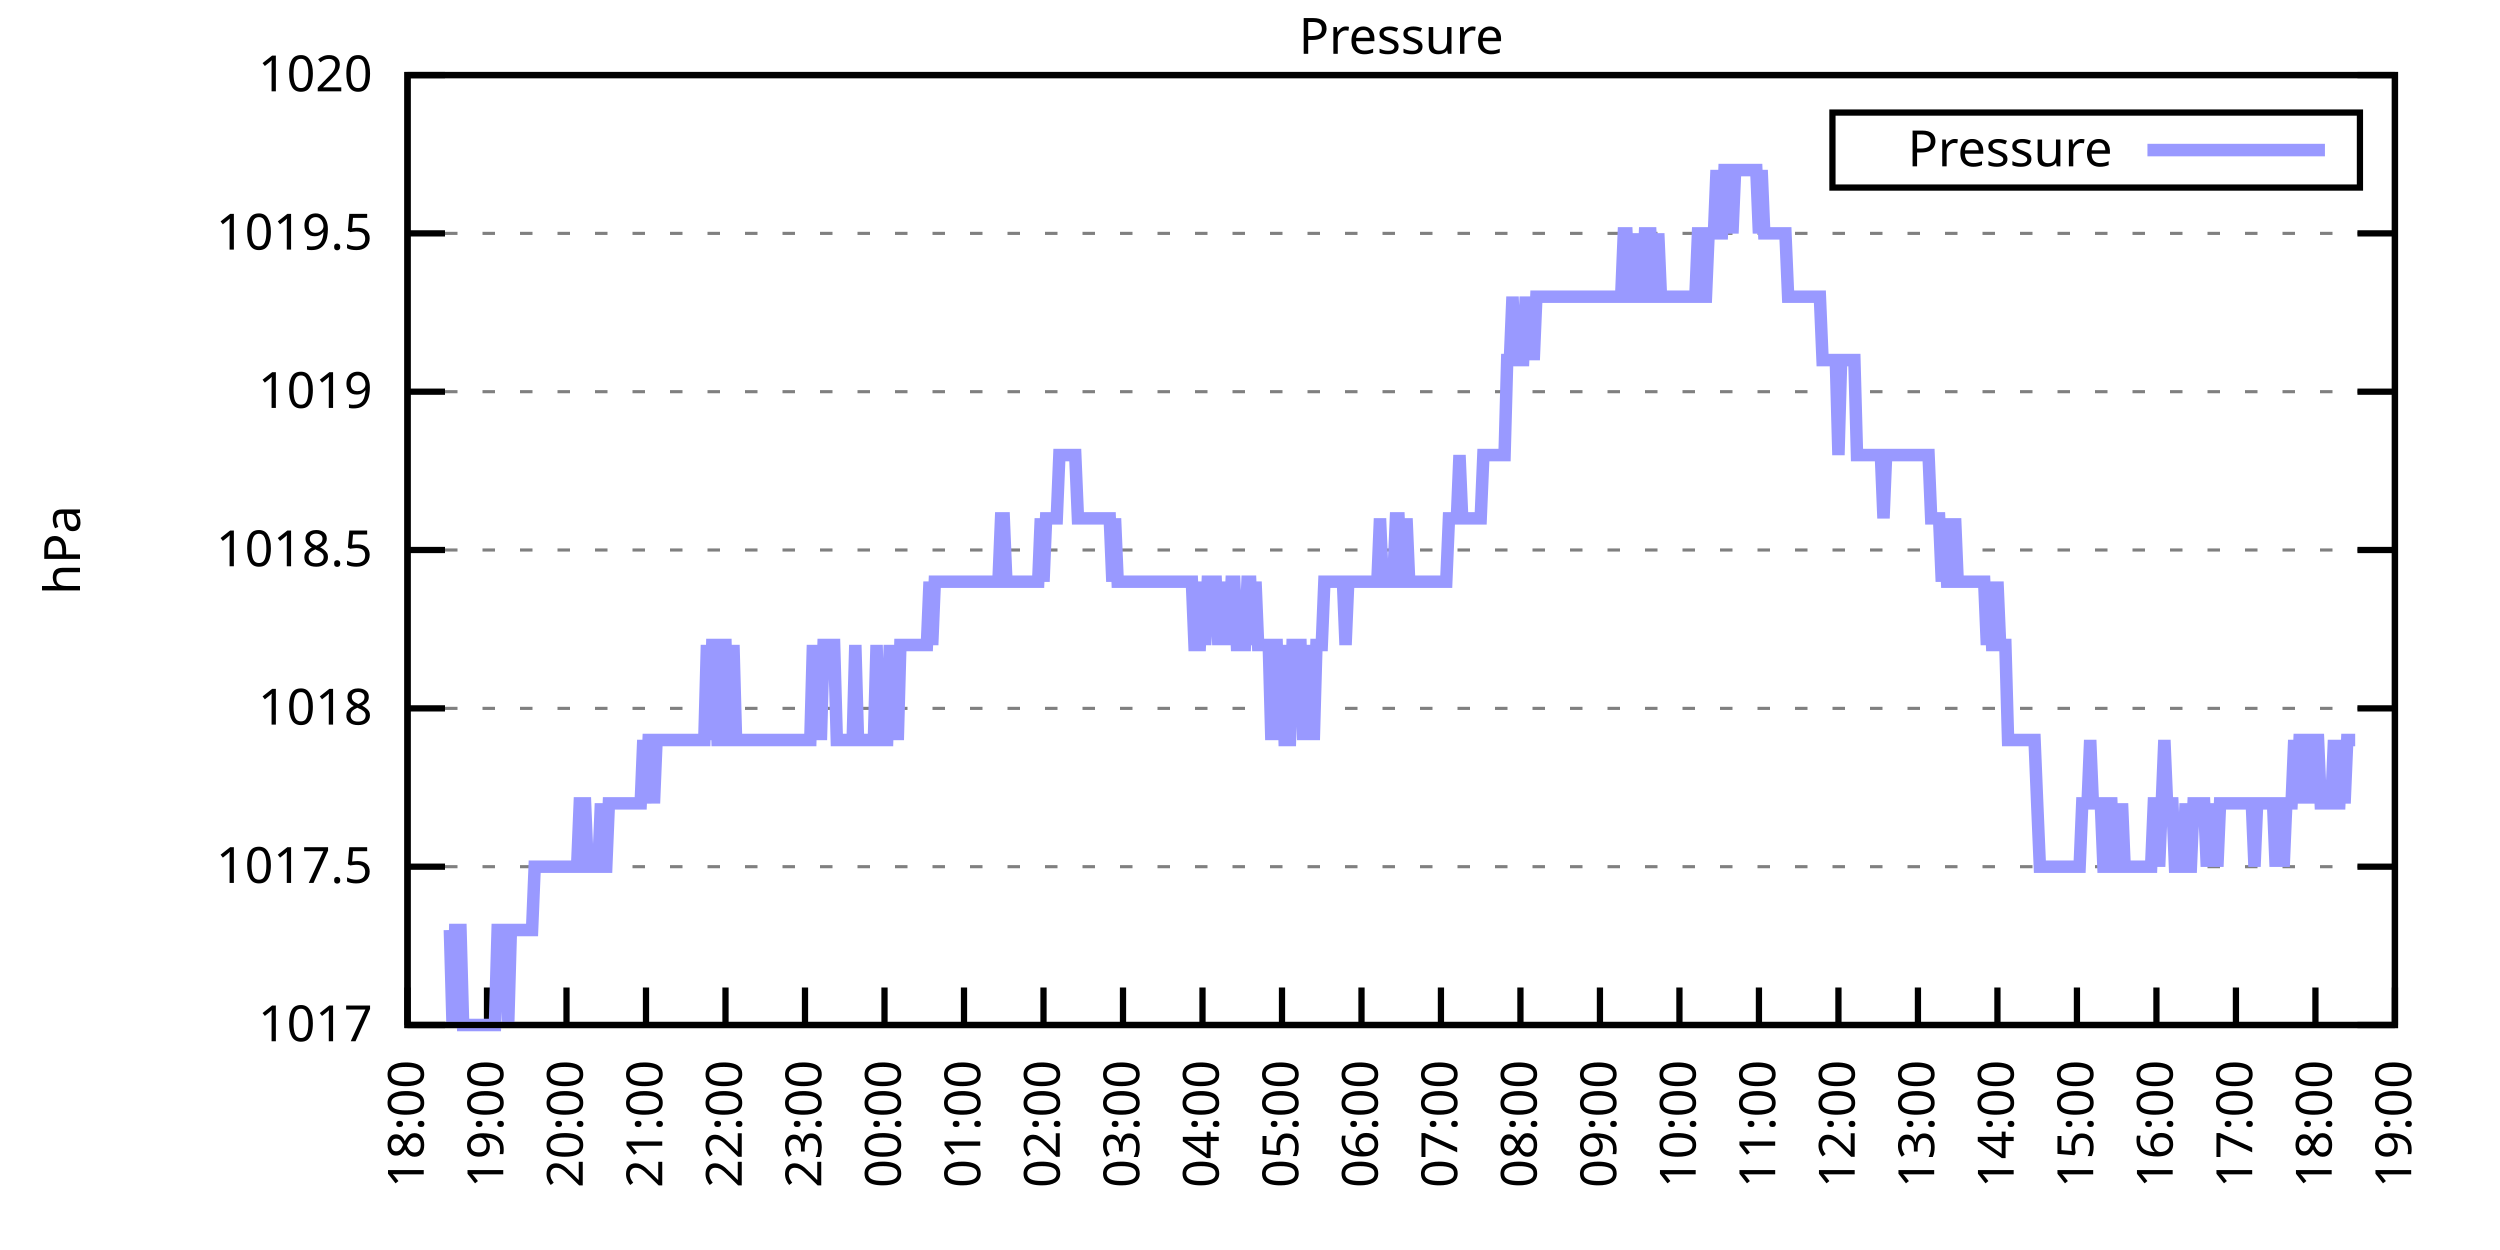
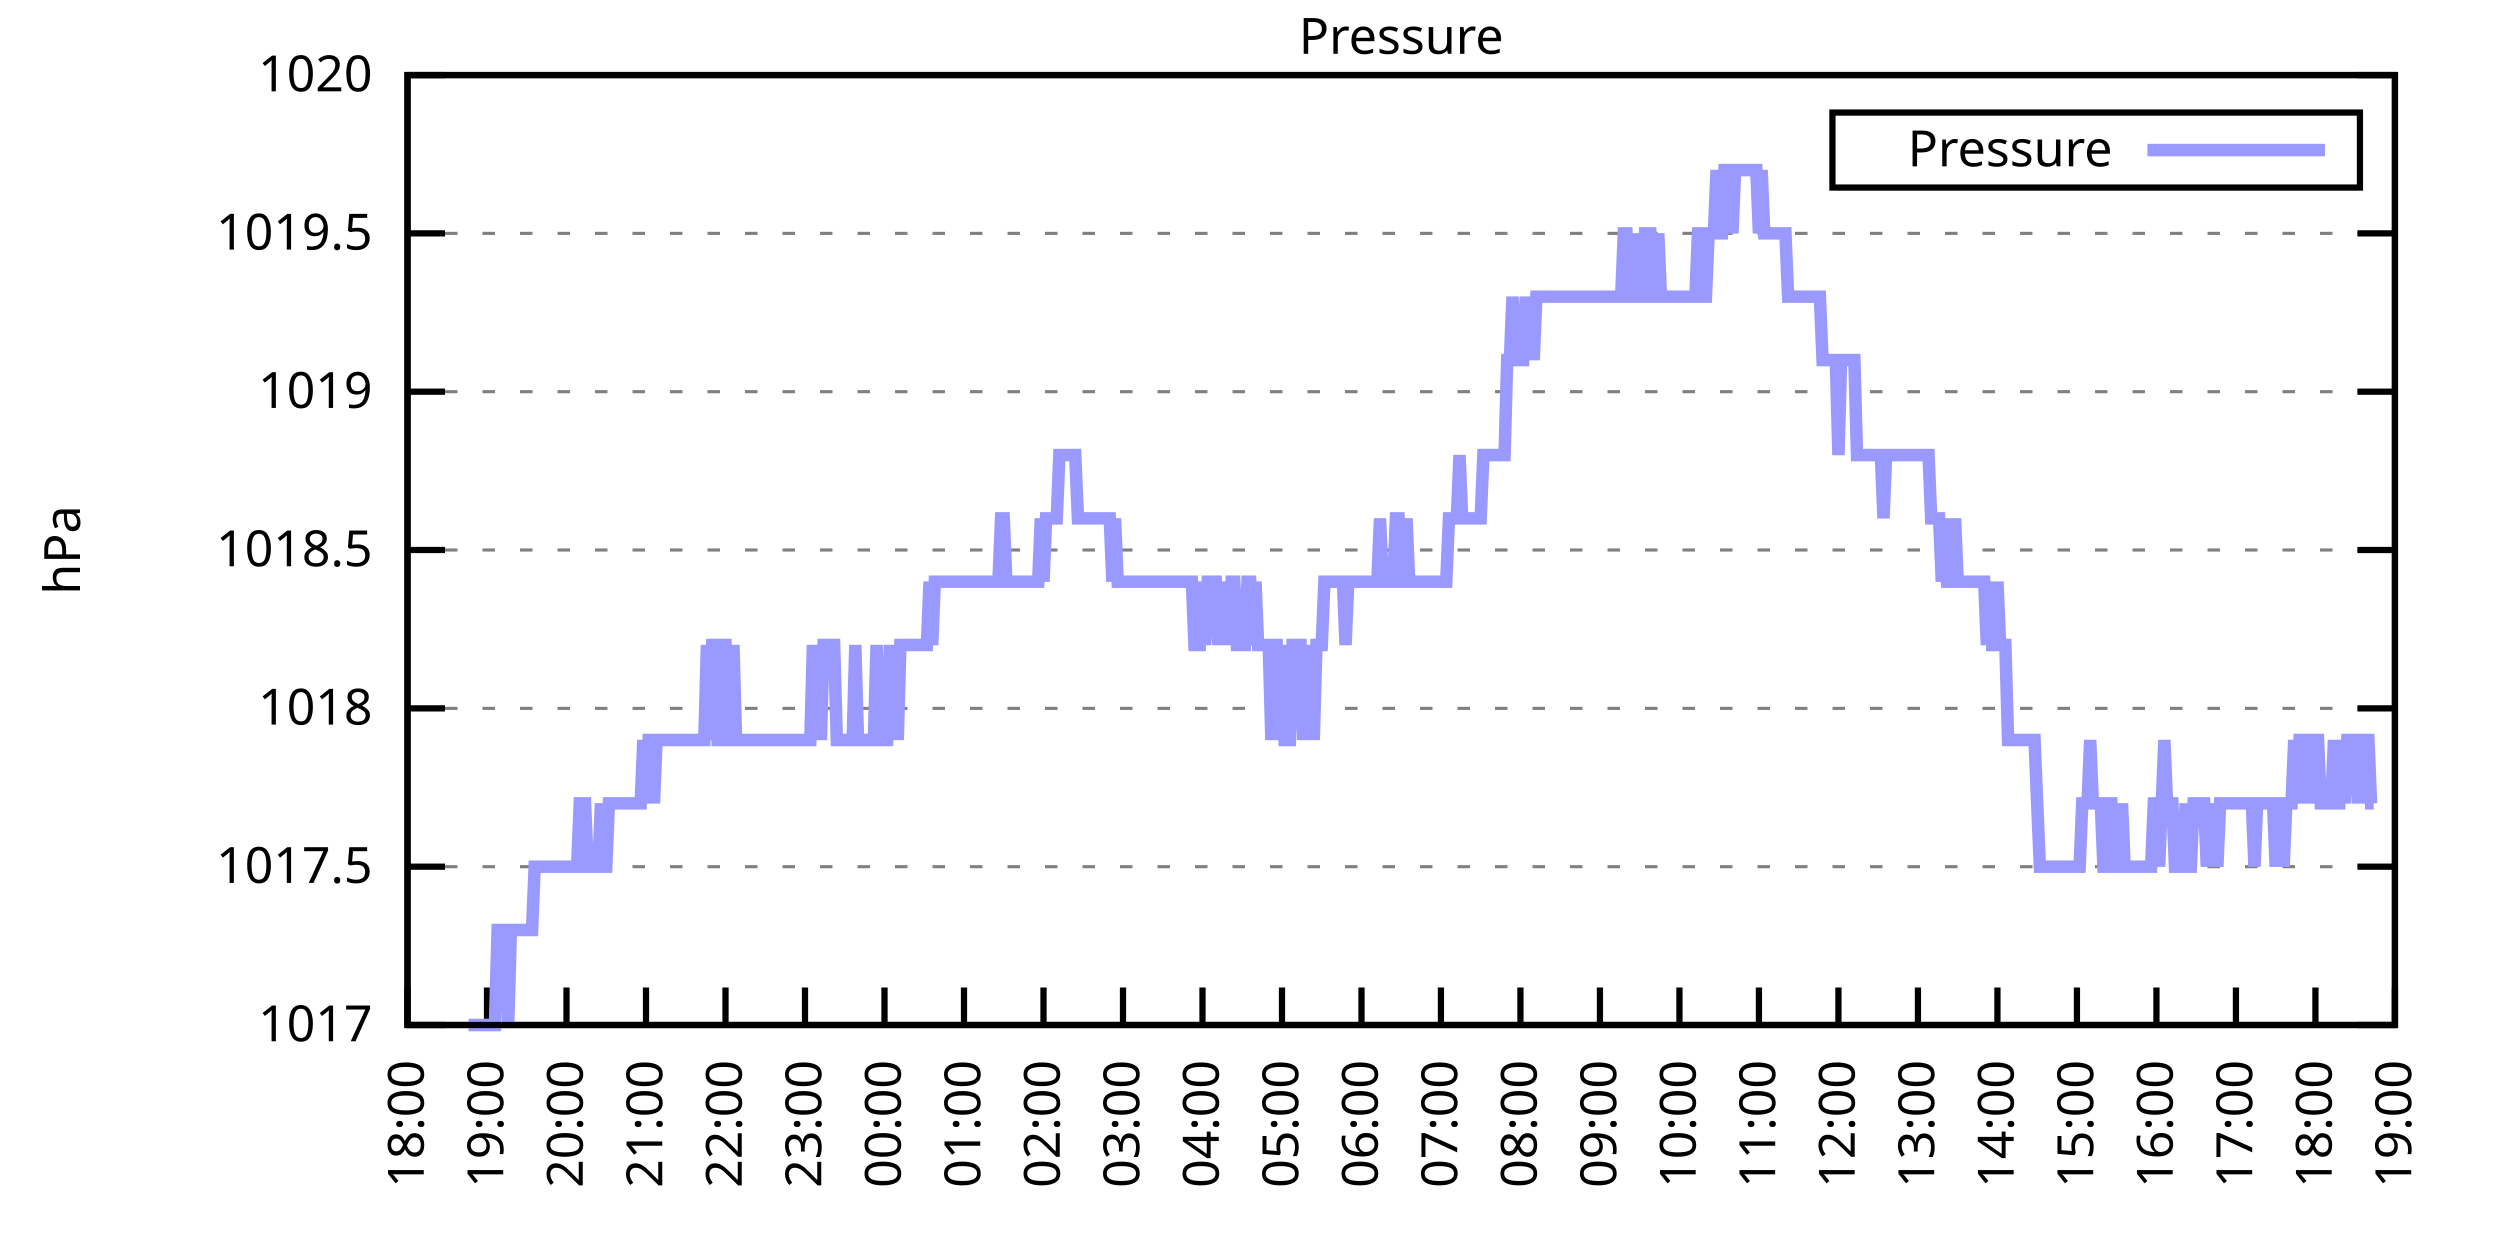
<svg xmlns="http://www.w3.org/2000/svg" xmlns:xlink="http://www.w3.org/1999/xlink" width="400" height="200" viewBox="0 0 400 200">
  <g id="gnuplot_canvas">
    <rect x="0" y="0" width="400" height="200" fill="none" />
    <defs>
      <circle id="gpDot" r="0.5" stroke-width="0.5" stroke="currentColor" />
      <path id="gpPt0" stroke-width="0.333" stroke="currentColor" d="M-1,0 h2 M0,-1 v2" />
      <path id="gpPt1" stroke-width="0.333" stroke="currentColor" d="M-1,-1 L1,1 M1,-1 L-1,1" />
      <path id="gpPt2" stroke-width="0.333" stroke="currentColor" d="M-1,0 L1,0 M0,-1 L0,1 M-1,-1 L1,1 M-1,1 L1,-1" />
      <rect id="gpPt3" stroke-width="0.333" stroke="currentColor" x="-1" y="-1" width="2" height="2" />
      <rect id="gpPt4" stroke-width="0.333" stroke="currentColor" fill="currentColor" x="-1" y="-1" width="2" height="2" />
      <circle id="gpPt5" stroke-width="0.333" stroke="currentColor" cx="0" cy="0" r="1" />
      <use xlink:href="#gpPt5" id="gpPt6" fill="currentColor" stroke="none" />
      <path id="gpPt7" stroke-width="0.333" stroke="currentColor" d="M0,-1.33 L-1.33,0.67 L1.33,0.67 z" />
      <use xlink:href="#gpPt7" id="gpPt8" fill="currentColor" stroke="none" />
      <use xlink:href="#gpPt7" id="gpPt9" stroke="currentColor" transform="rotate(180)" />
      <use xlink:href="#gpPt9" id="gpPt10" fill="currentColor" stroke="none" />
      <use xlink:href="#gpPt3" id="gpPt11" stroke="currentColor" transform="rotate(45)" />
      <use xlink:href="#gpPt11" id="gpPt12" fill="currentColor" stroke="none" />
      <path id="gpPt13" stroke-width="0.333" stroke="currentColor" d="M0,1.330 L1.265,0.411 L0.782,-1.067 L-0.782,-1.076 L-1.265,0.411 z" />
      <use xlink:href="#gpPt13" id="gpPt14" fill="currentColor" stroke="none" />
      <filter id="textbox" filterUnits="objectBoundingBox" x="0" y="0" height="1" width="1">
        <feFlood flood-color="white" flood-opacity="1" result="bgnd" />
        <feComposite in="SourceGraphic" in2="bgnd" operator="atop" />
      </filter>
      <filter id="greybox" filterUnits="objectBoundingBox" x="0" y="0" height="1" width="1">
        <feFlood flood-color="lightgrey" flood-opacity="1" result="grey" />
        <feComposite in="SourceGraphic" in2="grey" operator="atop" />
      </filter>
    </defs>
    <g fill="none" color="white" stroke="currentColor" stroke-width="1.00" stroke-linecap="butt" stroke-linejoin="miter">
</g>
    <g fill="none" color="black" stroke="currentColor" stroke-width="1.00" stroke-linecap="butt" stroke-linejoin="miter">
      <g stroke="none" shape-rendering="crispEdges">
        <polygon fill="rgb(255, 255, 255)" points="65.20,164.00 383.18,164.00 383.18,12.02 65.20,12.02 " />
      </g>
    </g>
    <g fill="none" color="black" stroke="currentColor" stroke-width="1.00" stroke-linecap="butt" stroke-linejoin="miter">
</g>
    <g fill="none" color="black" stroke="black" stroke-width="0.50" stroke-linecap="butt" stroke-linejoin="miter">
</g>
    <g fill="none" color="gray" stroke="currentColor" stroke-width="0.50" stroke-linecap="butt" stroke-linejoin="miter">
      <path stroke="gray" stroke-dasharray="2,4" class="gridline" d="M65.20,164.00 L383.19,164.00  " />
    </g>
    <g fill="none" color="gray" stroke="gray" stroke-width="1.00" stroke-linecap="butt" stroke-linejoin="miter">
</g>
    <g fill="none" color="black" stroke="currentColor" stroke-width="1.00" stroke-linecap="butt" stroke-linejoin="miter">
      <path stroke="black" d="M65.20,164.00 L71.20,164.00 M383.19,164.00 L377.19,164.00  " />
      <g transform="translate(59.60,166.60)" stroke="none" fill="black" font-family="Sans" font-size="8.00" text-anchor="end">
        <text>
          <tspan font-family="Sans"> 1017</tspan>
        </text>
      </g>
    </g>
    <g fill="none" color="black" stroke="currentColor" stroke-width="1.00" stroke-linecap="butt" stroke-linejoin="miter">
</g>
    <g fill="none" color="black" stroke="black" stroke-width="0.50" stroke-linecap="butt" stroke-linejoin="miter">
</g>
    <g fill="none" color="gray" stroke="currentColor" stroke-width="0.50" stroke-linecap="butt" stroke-linejoin="miter">
      <path stroke="gray" stroke-dasharray="2,4" class="gridline" d="M65.20,138.67 L383.19,138.67  " />
    </g>
    <g fill="none" color="gray" stroke="gray" stroke-width="1.00" stroke-linecap="butt" stroke-linejoin="miter">
</g>
    <g fill="none" color="black" stroke="currentColor" stroke-width="1.00" stroke-linecap="butt" stroke-linejoin="miter">
      <path stroke="black" d="M65.20,138.67 L71.20,138.67 M383.19,138.67 L377.19,138.67  " />
      <g transform="translate(59.60,141.27)" stroke="none" fill="black" font-family="Sans" font-size="8.00" text-anchor="end">
        <text>
          <tspan font-family="Sans"> 1017.5</tspan>
        </text>
      </g>
    </g>
    <g fill="none" color="black" stroke="currentColor" stroke-width="1.00" stroke-linecap="butt" stroke-linejoin="miter">
</g>
    <g fill="none" color="black" stroke="black" stroke-width="0.50" stroke-linecap="butt" stroke-linejoin="miter">
</g>
    <g fill="none" color="gray" stroke="currentColor" stroke-width="0.50" stroke-linecap="butt" stroke-linejoin="miter">
      <path stroke="gray" stroke-dasharray="2,4" class="gridline" d="M65.20,113.34 L383.19,113.34  " />
    </g>
    <g fill="none" color="gray" stroke="gray" stroke-width="1.00" stroke-linecap="butt" stroke-linejoin="miter">
</g>
    <g fill="none" color="black" stroke="currentColor" stroke-width="1.00" stroke-linecap="butt" stroke-linejoin="miter">
      <path stroke="black" d="M65.20,113.34 L71.20,113.34 M383.19,113.34 L377.19,113.34  " />
      <g transform="translate(59.60,115.94)" stroke="none" fill="black" font-family="Sans" font-size="8.00" text-anchor="end">
        <text>
          <tspan font-family="Sans"> 1018</tspan>
        </text>
      </g>
    </g>
    <g fill="none" color="black" stroke="currentColor" stroke-width="1.00" stroke-linecap="butt" stroke-linejoin="miter">
</g>
    <g fill="none" color="black" stroke="black" stroke-width="0.50" stroke-linecap="butt" stroke-linejoin="miter">
</g>
    <g fill="none" color="gray" stroke="currentColor" stroke-width="0.50" stroke-linecap="butt" stroke-linejoin="miter">
      <path stroke="gray" stroke-dasharray="2,4" class="gridline" d="M65.20,88.00 L383.19,88.00  " />
    </g>
    <g fill="none" color="gray" stroke="gray" stroke-width="1.00" stroke-linecap="butt" stroke-linejoin="miter">
</g>
    <g fill="none" color="black" stroke="currentColor" stroke-width="1.00" stroke-linecap="butt" stroke-linejoin="miter">
      <path stroke="black" d="M65.20,88.00 L71.20,88.00 M383.19,88.00 L377.19,88.00  " />
      <g transform="translate(59.60,90.60)" stroke="none" fill="black" font-family="Sans" font-size="8.00" text-anchor="end">
        <text>
          <tspan font-family="Sans"> 1018.5</tspan>
        </text>
      </g>
    </g>
    <g fill="none" color="black" stroke="currentColor" stroke-width="1.00" stroke-linecap="butt" stroke-linejoin="miter">
</g>
    <g fill="none" color="black" stroke="black" stroke-width="0.50" stroke-linecap="butt" stroke-linejoin="miter">
</g>
    <g fill="none" color="gray" stroke="currentColor" stroke-width="0.50" stroke-linecap="butt" stroke-linejoin="miter">
      <path stroke="gray" stroke-dasharray="2,4" class="gridline" d="M65.20,62.67 L383.19,62.67  " />
    </g>
    <g fill="none" color="gray" stroke="gray" stroke-width="1.00" stroke-linecap="butt" stroke-linejoin="miter">
</g>
    <g fill="none" color="black" stroke="currentColor" stroke-width="1.00" stroke-linecap="butt" stroke-linejoin="miter">
      <path stroke="black" d="M65.20,62.67 L71.20,62.67 M383.19,62.67 L377.19,62.67  " />
      <g transform="translate(59.60,65.27)" stroke="none" fill="black" font-family="Sans" font-size="8.00" text-anchor="end">
        <text>
          <tspan font-family="Sans"> 1019</tspan>
        </text>
      </g>
    </g>
    <g fill="none" color="black" stroke="currentColor" stroke-width="1.00" stroke-linecap="butt" stroke-linejoin="miter">
</g>
    <g fill="none" color="black" stroke="black" stroke-width="0.50" stroke-linecap="butt" stroke-linejoin="miter">
</g>
    <g fill="none" color="gray" stroke="currentColor" stroke-width="0.50" stroke-linecap="butt" stroke-linejoin="miter">
      <path stroke="gray" stroke-dasharray="2,4" class="gridline" d="M65.20,37.34 L383.19,37.34  " />
    </g>
    <g fill="none" color="gray" stroke="gray" stroke-width="1.00" stroke-linecap="butt" stroke-linejoin="miter">
</g>
    <g fill="none" color="black" stroke="currentColor" stroke-width="1.00" stroke-linecap="butt" stroke-linejoin="miter">
      <path stroke="black" d="M65.20,37.34 L71.20,37.34 M383.19,37.34 L377.19,37.34  " />
      <g transform="translate(59.60,39.94)" stroke="none" fill="black" font-family="Sans" font-size="8.00" text-anchor="end">
        <text>
          <tspan font-family="Sans"> 1019.5</tspan>
        </text>
      </g>
    </g>
    <g fill="none" color="black" stroke="currentColor" stroke-width="1.00" stroke-linecap="butt" stroke-linejoin="miter">
</g>
    <g fill="none" color="black" stroke="black" stroke-width="0.50" stroke-linecap="butt" stroke-linejoin="miter">
</g>
    <g fill="none" color="gray" stroke="currentColor" stroke-width="0.50" stroke-linecap="butt" stroke-linejoin="miter">
      <path stroke="gray" stroke-dasharray="2,4" class="gridline" d="M65.20,12.01 L383.19,12.01  " />
    </g>
    <g fill="none" color="gray" stroke="gray" stroke-width="1.00" stroke-linecap="butt" stroke-linejoin="miter">
</g>
    <g fill="none" color="black" stroke="currentColor" stroke-width="1.00" stroke-linecap="butt" stroke-linejoin="miter">
      <path stroke="black" d="M65.20,12.01 L71.20,12.01 M383.19,12.01 L377.19,12.01  " />
      <g transform="translate(59.60,14.61)" stroke="none" fill="black" font-family="Sans" font-size="8.00" text-anchor="end">
        <text>
          <tspan font-family="Sans"> 1020</tspan>
        </text>
      </g>
    </g>
    <g fill="none" color="black" stroke="currentColor" stroke-width="1.00" stroke-linecap="butt" stroke-linejoin="miter">
      <path stroke="black" d="M65.20,164.00 L65.20,158.00  " />
      <g transform="translate(67.80,169.60) rotate(270.00)" stroke="none" fill="black" font-family="Sans" font-size="8.00" text-anchor="end">
        <text>
          <tspan font-family="Sans">18:00</tspan>
        </text>
      </g>
    </g>
    <g fill="none" color="black" stroke="currentColor" stroke-width="1.00" stroke-linecap="butt" stroke-linejoin="miter">
      <path stroke="black" d="M77.92,164.00 L77.92,158.00  " />
      <g transform="translate(80.52,169.60) rotate(270.00)" stroke="none" fill="black" font-family="Sans" font-size="8.00" text-anchor="end">
        <text>
          <tspan font-family="Sans">19:00</tspan>
        </text>
      </g>
    </g>
    <g fill="none" color="black" stroke="currentColor" stroke-width="1.00" stroke-linecap="butt" stroke-linejoin="miter">
      <path stroke="black" d="M90.64,164.00 L90.64,158.00  " />
      <g transform="translate(93.24,169.60) rotate(270.00)" stroke="none" fill="black" font-family="Sans" font-size="8.00" text-anchor="end">
        <text>
          <tspan font-family="Sans">20:00</tspan>
        </text>
      </g>
    </g>
    <g fill="none" color="black" stroke="currentColor" stroke-width="1.00" stroke-linecap="butt" stroke-linejoin="miter">
      <path stroke="black" d="M103.36,164.00 L103.36,158.00  " />
      <g transform="translate(105.96,169.60) rotate(270.00)" stroke="none" fill="black" font-family="Sans" font-size="8.00" text-anchor="end">
        <text>
          <tspan font-family="Sans">21:00</tspan>
        </text>
      </g>
    </g>
    <g fill="none" color="black" stroke="currentColor" stroke-width="1.00" stroke-linecap="butt" stroke-linejoin="miter">
      <path stroke="black" d="M116.08,164.00 L116.08,158.00  " />
      <g transform="translate(118.68,169.60) rotate(270.00)" stroke="none" fill="black" font-family="Sans" font-size="8.00" text-anchor="end">
        <text>
          <tspan font-family="Sans">22:00</tspan>
        </text>
      </g>
    </g>
    <g fill="none" color="black" stroke="currentColor" stroke-width="1.00" stroke-linecap="butt" stroke-linejoin="miter">
      <path stroke="black" d="M128.80,164.00 L128.80,158.00  " />
      <g transform="translate(131.40,169.60) rotate(270.00)" stroke="none" fill="black" font-family="Sans" font-size="8.00" text-anchor="end">
        <text>
          <tspan font-family="Sans">23:00</tspan>
        </text>
      </g>
    </g>
    <g fill="none" color="black" stroke="currentColor" stroke-width="1.00" stroke-linecap="butt" stroke-linejoin="miter">
      <path stroke="black" d="M141.52,164.00 L141.52,158.00  " />
      <g transform="translate(144.12,169.60) rotate(270.00)" stroke="none" fill="black" font-family="Sans" font-size="8.00" text-anchor="end">
        <text>
          <tspan font-family="Sans">00:00</tspan>
        </text>
      </g>
    </g>
    <g fill="none" color="black" stroke="currentColor" stroke-width="1.00" stroke-linecap="butt" stroke-linejoin="miter">
      <path stroke="black" d="M154.24,164.00 L154.24,158.00  " />
      <g transform="translate(156.84,169.60) rotate(270.00)" stroke="none" fill="black" font-family="Sans" font-size="8.00" text-anchor="end">
        <text>
          <tspan font-family="Sans">01:00</tspan>
        </text>
      </g>
    </g>
    <g fill="none" color="black" stroke="currentColor" stroke-width="1.00" stroke-linecap="butt" stroke-linejoin="miter">
      <path stroke="black" d="M166.96,164.00 L166.96,158.00  " />
      <g transform="translate(169.56,169.60) rotate(270.00)" stroke="none" fill="black" font-family="Sans" font-size="8.00" text-anchor="end">
        <text>
          <tspan font-family="Sans">02:00</tspan>
        </text>
      </g>
    </g>
    <g fill="none" color="black" stroke="currentColor" stroke-width="1.00" stroke-linecap="butt" stroke-linejoin="miter">
      <path stroke="black" d="M179.68,164.00 L179.68,158.00  " />
      <g transform="translate(182.28,169.60) rotate(270.00)" stroke="none" fill="black" font-family="Sans" font-size="8.00" text-anchor="end">
        <text>
          <tspan font-family="Sans">03:00</tspan>
        </text>
      </g>
    </g>
    <g fill="none" color="black" stroke="currentColor" stroke-width="1.00" stroke-linecap="butt" stroke-linejoin="miter">
      <path stroke="black" d="M192.40,164.00 L192.40,158.00  " />
      <g transform="translate(195.00,169.60) rotate(270.00)" stroke="none" fill="black" font-family="Sans" font-size="8.00" text-anchor="end">
        <text>
          <tspan font-family="Sans">04:00</tspan>
        </text>
      </g>
    </g>
    <g fill="none" color="black" stroke="currentColor" stroke-width="1.00" stroke-linecap="butt" stroke-linejoin="miter">
      <path stroke="black" d="M205.12,164.00 L205.12,158.00  " />
      <g transform="translate(207.72,169.60) rotate(270.00)" stroke="none" fill="black" font-family="Sans" font-size="8.00" text-anchor="end">
        <text>
          <tspan font-family="Sans">05:00</tspan>
        </text>
      </g>
    </g>
    <g fill="none" color="black" stroke="currentColor" stroke-width="1.00" stroke-linecap="butt" stroke-linejoin="miter">
      <path stroke="black" d="M217.84,164.00 L217.84,158.00  " />
      <g transform="translate(220.44,169.60) rotate(270.00)" stroke="none" fill="black" font-family="Sans" font-size="8.00" text-anchor="end">
        <text>
          <tspan font-family="Sans">06:00</tspan>
        </text>
      </g>
    </g>
    <g fill="none" color="black" stroke="currentColor" stroke-width="1.00" stroke-linecap="butt" stroke-linejoin="miter">
      <path stroke="black" d="M230.55,164.00 L230.55,158.00  " />
      <g transform="translate(233.15,169.60) rotate(270.00)" stroke="none" fill="black" font-family="Sans" font-size="8.00" text-anchor="end">
        <text>
          <tspan font-family="Sans">07:00</tspan>
        </text>
      </g>
    </g>
    <g fill="none" color="black" stroke="currentColor" stroke-width="1.00" stroke-linecap="butt" stroke-linejoin="miter">
      <path stroke="black" d="M243.27,164.00 L243.27,158.00  " />
      <g transform="translate(245.87,169.60) rotate(270.00)" stroke="none" fill="black" font-family="Sans" font-size="8.00" text-anchor="end">
        <text>
          <tspan font-family="Sans">08:00</tspan>
        </text>
      </g>
    </g>
    <g fill="none" color="black" stroke="currentColor" stroke-width="1.00" stroke-linecap="butt" stroke-linejoin="miter">
      <path stroke="black" d="M255.99,164.00 L255.99,158.00  " />
      <g transform="translate(258.59,169.60) rotate(270.00)" stroke="none" fill="black" font-family="Sans" font-size="8.00" text-anchor="end">
        <text>
          <tspan font-family="Sans">09:00</tspan>
        </text>
      </g>
    </g>
    <g fill="none" color="black" stroke="currentColor" stroke-width="1.00" stroke-linecap="butt" stroke-linejoin="miter">
      <path stroke="black" d="M268.71,164.00 L268.71,158.00  " />
      <g transform="translate(271.31,169.60) rotate(270.00)" stroke="none" fill="black" font-family="Sans" font-size="8.00" text-anchor="end">
        <text>
          <tspan font-family="Sans">10:00</tspan>
        </text>
      </g>
    </g>
    <g fill="none" color="black" stroke="currentColor" stroke-width="1.00" stroke-linecap="butt" stroke-linejoin="miter">
      <path stroke="black" d="M281.43,164.00 L281.43,158.00  " />
      <g transform="translate(284.03,169.60) rotate(270.00)" stroke="none" fill="black" font-family="Sans" font-size="8.00" text-anchor="end">
        <text>
          <tspan font-family="Sans">11:00</tspan>
        </text>
      </g>
    </g>
    <g fill="none" color="black" stroke="currentColor" stroke-width="1.00" stroke-linecap="butt" stroke-linejoin="miter">
      <path stroke="black" d="M294.15,164.00 L294.15,158.00  " />
      <g transform="translate(296.75,169.60) rotate(270.00)" stroke="none" fill="black" font-family="Sans" font-size="8.00" text-anchor="end">
        <text>
          <tspan font-family="Sans">12:00</tspan>
        </text>
      </g>
    </g>
    <g fill="none" color="black" stroke="currentColor" stroke-width="1.00" stroke-linecap="butt" stroke-linejoin="miter">
      <path stroke="black" d="M306.87,164.00 L306.87,158.00  " />
      <g transform="translate(309.47,169.60) rotate(270.00)" stroke="none" fill="black" font-family="Sans" font-size="8.00" text-anchor="end">
        <text>
          <tspan font-family="Sans">13:00</tspan>
        </text>
      </g>
    </g>
    <g fill="none" color="black" stroke="currentColor" stroke-width="1.00" stroke-linecap="butt" stroke-linejoin="miter">
      <path stroke="black" d="M319.59,164.00 L319.59,158.00  " />
      <g transform="translate(322.19,169.60) rotate(270.00)" stroke="none" fill="black" font-family="Sans" font-size="8.00" text-anchor="end">
        <text>
          <tspan font-family="Sans">14:00</tspan>
        </text>
      </g>
    </g>
    <g fill="none" color="black" stroke="currentColor" stroke-width="1.00" stroke-linecap="butt" stroke-linejoin="miter">
      <path stroke="black" d="M332.31,164.00 L332.31,158.00  " />
      <g transform="translate(334.91,169.60) rotate(270.00)" stroke="none" fill="black" font-family="Sans" font-size="8.00" text-anchor="end">
        <text>
          <tspan font-family="Sans">15:00</tspan>
        </text>
      </g>
    </g>
    <g fill="none" color="black" stroke="currentColor" stroke-width="1.00" stroke-linecap="butt" stroke-linejoin="miter">
      <path stroke="black" d="M345.03,164.00 L345.03,158.00  " />
      <g transform="translate(347.63,169.60) rotate(270.00)" stroke="none" fill="black" font-family="Sans" font-size="8.00" text-anchor="end">
        <text>
          <tspan font-family="Sans">16:00</tspan>
        </text>
      </g>
    </g>
    <g fill="none" color="black" stroke="currentColor" stroke-width="1.00" stroke-linecap="butt" stroke-linejoin="miter">
      <path stroke="black" d="M357.75,164.00 L357.75,158.00  " />
      <g transform="translate(360.35,169.60) rotate(270.00)" stroke="none" fill="black" font-family="Sans" font-size="8.00" text-anchor="end">
        <text>
          <tspan font-family="Sans">17:00</tspan>
        </text>
      </g>
    </g>
    <g fill="none" color="black" stroke="currentColor" stroke-width="1.00" stroke-linecap="butt" stroke-linejoin="miter">
      <path stroke="black" d="M370.47,164.00 L370.47,158.00  " />
      <g transform="translate(373.07,169.60) rotate(270.00)" stroke="none" fill="black" font-family="Sans" font-size="8.00" text-anchor="end">
        <text>
          <tspan font-family="Sans">18:00</tspan>
        </text>
      </g>
    </g>
    <g fill="none" color="black" stroke="currentColor" stroke-width="1.00" stroke-linecap="butt" stroke-linejoin="miter">
      <path stroke="black" d="M383.19,164.00 L383.19,158.00  " />
      <g transform="translate(385.79,169.60) rotate(270.00)" stroke="none" fill="black" font-family="Sans" font-size="8.00" text-anchor="end">
        <text>
          <tspan font-family="Sans">19:00</tspan>
        </text>
      </g>
    </g>
    <g fill="none" color="black" stroke="currentColor" stroke-width="1.00" stroke-linecap="butt" stroke-linejoin="miter">
</g>
    <g fill="none" color="black" stroke="currentColor" stroke-width="1.00" stroke-linecap="butt" stroke-linejoin="miter">
      <path stroke="black" d="M65.20,12.01 L65.20,164.00 L383.19,164.00 L383.19,12.01 L65.20,12.01 Z  " />
    </g>
    <g fill="none" color="black" stroke="currentColor" stroke-width="1.00" stroke-linecap="butt" stroke-linejoin="miter">
</g>
    <g fill="none" color="black" stroke="currentColor" stroke-width="1.00" stroke-linecap="butt" stroke-linejoin="miter">
      <path stroke="black" d="M293.19,30.01 L293.19,18.01 L377.59,18.01 L377.59,30.01 L293.19,30.01 Z  " />
    </g>
    <g id="Pressure_plot_1">
      <g fill="none" color="white" stroke="black" stroke-width="2.00" stroke-linecap="butt" stroke-linejoin="miter">
</g>
      <g fill="none" color="black" stroke="currentColor" stroke-width="2.00" stroke-linecap="butt" stroke-linejoin="miter">
        <g transform="translate(337.99,26.61)" stroke="none" fill="black" font-family="Sans" font-size="8.00" text-anchor="end">
          <text>
            <tspan font-family="Sans">Pressure</tspan>
          </text>
        </g>
      </g>
      <g fill="none" color="black" stroke="currentColor" stroke-width="2.00" stroke-linecap="butt" stroke-linejoin="miter">
-         <path stroke="rgb(153, 153, 255)" d="M343.59,24.01 L371.99,24.01 M71.98,148.80 L72.41,164.00 L72.83,148.80 L73.26,148.80 L73.68,148.80 L74.10,164.00   L74.53,164.00 L74.95,164.00 L75.38,164.00 L75.80,164.00 L76.22,164.00 L76.65,164.00 L77.07,164.00 L77.50,164.00   L77.92,164.00 L78.34,164.00 L78.77,164.00 L79.19,164.00 L79.62,148.80 L80.04,148.80 L80.46,148.80 L80.89,148.80   L81.31,164.00 L81.74,148.80 L82.16,148.80 L82.58,148.80 L83.01,148.80 L83.43,148.80 L83.86,148.80 L84.28,148.80   L84.70,148.80 L85.13,148.80 L85.55,138.67 L85.98,138.67 L86.40,138.67 L86.82,138.67 L87.25,138.67 L87.67,138.67   L88.10,138.67 L88.52,138.67 L88.94,138.67 L89.37,138.67 L89.79,138.67 L90.22,138.67 L90.64,138.67 L91.06,138.67   L91.49,138.67 L91.91,138.67 L92.34,138.67 L92.76,128.54 L93.18,128.54 L93.61,128.54 L94.03,138.67 L94.46,138.67   L94.88,138.67 L95.30,138.67 L95.73,138.67 L96.15,128.54 L96.58,138.67 L97.00,138.67 L97.42,128.54 L97.85,128.54   L98.27,128.54 L98.69,128.54 L99.12,128.54 L99.54,128.54 L99.97,128.54 L100.39,128.54 L100.81,128.54 L101.24,128.54   L101.66,128.54 L102.09,128.54 L102.51,128.54 L102.93,118.40 L103.36,128.54 L103.78,118.40 L104.21,118.40 L104.63,128.54   L105.05,118.40 L105.48,118.40 L105.90,118.40 L106.33,118.40 L106.75,118.40 L107.17,118.40 L107.60,118.40 L108.02,118.40   L108.45,118.40 L108.87,118.40 L109.29,118.40 L109.72,118.40 L110.14,118.40 L110.57,118.40 L110.99,118.40 L111.41,118.40   L111.84,118.40 L112.26,118.40 L112.69,118.40 L113.11,103.20 L113.53,118.40 L113.96,103.20 L114.38,103.20 L114.81,118.40   L115.23,118.40 L115.65,103.20 L116.08,103.20 L116.50,118.40 L116.93,118.40 L117.35,103.20 L117.77,118.40 L118.20,118.40   L118.62,118.40 L119.05,118.40 L119.47,118.40 L119.89,118.40 L120.32,118.40 L120.74,118.40 L121.17,118.40 L121.59,118.40   L122.01,118.40 L122.44,118.40 L122.86,118.40 L123.29,118.40 L123.71,118.40 L124.13,118.40 L124.56,118.40 L124.98,118.40   L125.41,118.40 L125.83,118.40 L126.25,118.40 L126.68,118.40 L127.10,118.40 L127.53,118.40 L127.95,118.40 L128.37,118.40   L128.80,118.40 L129.22,118.40 L129.65,118.40 L130.07,103.20 L130.49,118.40 L130.92,103.20 L131.34,118.40 L131.77,103.20   L132.19,103.20 L132.61,103.20 L133.04,103.20 L133.46,103.20 L133.89,118.40 L134.31,118.40 L134.73,118.40 L135.16,118.40   L135.58,118.40 L136.01,118.40 L136.43,118.40 L136.85,103.20 L137.28,118.40 L137.70,118.40 L138.13,118.40 L138.55,118.40   L138.97,118.40 L139.40,118.40 L139.82,118.40 L140.25,103.20 L140.67,118.40 L141.09,118.40 L141.52,118.40 L141.94,118.40   L142.37,103.20 L142.79,118.40 L143.21,103.20 L143.64,118.40 L144.06,103.20 L144.49,103.20 L144.91,103.20 L145.33,103.20   L145.76,103.20 L146.18,103.20 L146.61,103.20 L147.03,103.20 L147.45,103.20 L147.88,103.20 L148.30,103.20 L148.73,93.07   L149.15,103.20 L149.57,93.07 L150.00,93.07 L150.42,93.07 L150.85,93.07 L151.27,93.07 L151.69,93.07 L152.12,93.07   L152.54,93.07 L152.97,93.07 L153.39,93.07 L153.81,93.07 L154.24,93.07 L154.66,93.07 L155.09,93.07 L155.51,93.07   L155.93,93.07 L156.36,93.07 L156.78,93.07 L157.21,93.07 L157.63,93.07 L158.05,93.07 L158.48,93.07 L158.90,93.07   L159.33,93.07 L159.75,93.07 L160.17,82.94 L160.60,82.94 L161.02,93.07 L161.44,93.07 L161.87,93.07 L162.29,93.07   L162.72,93.07 L163.14,93.07 L163.56,93.07 L163.99,93.07 L164.41,93.07 L164.84,93.07 L165.26,93.07 L165.68,93.07   L166.11,93.07 L166.53,82.94 L166.96,93.07 L167.38,82.94 L167.80,82.94 L168.23,82.94 L168.65,82.94 L169.08,82.94   L169.50,72.81 L169.92,72.81 L170.35,72.81 L170.77,72.81 L171.20,72.81 L171.62,72.81 L172.04,72.81 L172.47,82.94   L172.89,82.94 L173.32,82.94 L173.74,82.94 L174.16,82.94 L174.59,82.94 L175.01,82.94 L175.44,82.94 L175.86,82.94   L176.28,82.94 L176.71,82.94 L177.13,82.94 L177.56,82.94 L177.98,93.07 L178.40,82.94 L178.83,93.07 L179.25,93.07   L179.68,93.07 L180.10,93.07 L180.52,93.07 L180.95,93.07 L181.37,93.07 L181.80,93.07 L182.22,93.07 L182.64,93.07   L183.07,93.07 L183.49,93.07 L183.92,93.07 L184.34,93.07 L184.76,93.07 L185.19,93.07 L185.61,93.07 L186.04,93.07   L186.46,93.07 L186.88,93.07 L187.31,93.07 L187.73,93.07 L188.16,93.07 L188.58,93.07 L189.00,93.07 L189.43,93.07   L189.85,93.07 L190.28,93.07 L190.70,93.07 L191.12,103.20 L191.55,103.20 L191.97,103.20 L192.40,93.07 L192.82,103.20   L193.24,93.07 L193.67,93.07 L194.09,93.07 L194.52,93.07 L194.94,103.20 L195.36,93.07 L195.79,103.20 L196.21,93.07   L196.64,103.20 L197.06,93.07 L197.48,93.07 L197.91,103.20 L198.33,103.20 L198.76,103.20 L199.18,103.20 L199.60,93.07   L200.03,93.07 L200.45,103.20 L200.88,93.07 L201.30,103.20 L201.72,103.20 L202.15,103.20 L202.57,103.20 L203.00,103.20   L203.42,118.40 L203.84,103.20 L204.27,103.20 L204.69,118.40 L205.12,103.20 L205.54,118.40 L205.96,118.40 L206.39,118.40   L206.81,103.20 L207.24,103.20 L207.66,103.20 L208.08,103.20 L208.51,118.40 L208.93,103.20 L209.36,118.40 L209.78,103.20   L210.20,118.40 L210.63,103.20 L211.05,103.20 L211.48,103.20 L211.90,93.07 L212.32,93.07 L212.75,93.07 L213.17,93.07   L213.60,93.07 L214.02,93.07 L214.44,93.07 L214.87,93.07 L215.29,103.20 L215.72,93.07 L216.14,93.07 L216.56,93.07   L216.99,93.07 L217.41,93.07 L217.84,93.07 L218.26,93.07 L218.68,93.07 L219.11,93.07 L219.53,93.07 L219.96,93.07   L220.38,93.07 L220.80,82.94 L221.23,93.07 L221.65,93.07 L222.08,93.07 L222.50,93.07 L222.92,93.07 L223.35,82.94   L223.77,82.94 L224.20,93.07 L224.62,93.07 L225.04,82.94 L225.47,93.07 L225.89,93.07 L226.31,93.07 L226.74,93.07   L227.16,93.07 L227.59,93.07 L228.01,93.07 L228.43,93.07 L228.86,93.07 L229.28,93.07 L229.71,93.07 L230.13,93.07   L230.55,93.07 L230.98,93.07 L231.40,93.07 L231.83,82.94 L232.25,82.94 L232.67,82.94 L233.10,82.94 L233.52,72.81   L233.95,82.94 L234.37,82.94 L234.79,82.94 L235.22,82.94 L235.64,82.94 L236.07,82.94 L236.49,82.94 L236.91,82.94   L237.34,72.81 L237.76,72.81 L238.19,72.81 L238.61,72.81 L239.03,72.81 L239.46,72.81 L239.88,72.81 L240.31,72.81   L240.73,72.81 L241.15,57.61 L241.58,57.61 L242.00,47.47 L242.43,57.61 L242.85,57.61 L243.27,57.61 L243.70,57.61   L244.12,47.47 L244.55,57.61 L244.97,47.47 L245.39,57.61 L245.82,47.47 L246.24,47.47 L246.67,47.47 L247.09,47.47   L247.51,47.47 L247.94,47.47 L248.36,47.47 L248.79,47.47 L249.21,47.47 L249.63,47.47 L250.06,47.47 L250.48,47.47   L250.91,47.47 L251.33,47.47 L251.75,47.47 L252.18,47.47 L252.60,47.47 L253.03,47.47 L253.45,47.47 L253.87,47.47   L254.30,47.47 L254.72,47.47 L255.15,47.47 L255.57,47.47 L255.99,47.47 L256.42,47.47 L256.84,47.47 L257.27,47.47   L257.69,47.47 L258.11,47.47 L258.54,47.47 L258.96,47.47 L259.39,47.47 L259.81,37.34 L260.23,37.34 L260.66,47.47   L261.08,47.47 L261.51,47.47 L261.93,37.34 L262.35,47.47 L262.78,47.47 L263.20,37.34 L263.63,37.34 L264.05,37.34   L264.47,47.47 L264.90,47.47 L265.32,37.34 L265.75,47.47 L266.17,47.47 L266.59,47.47 L267.02,47.47 L267.44,47.47   L267.87,47.47 L268.29,47.47 L268.71,47.47 L269.14,47.47 L269.56,47.47 L269.99,47.47 L270.41,47.47 L270.83,47.47   L271.26,47.47 L271.68,37.34 L272.11,37.34 L272.53,47.47 L272.95,47.47 L273.38,37.34 L273.80,37.34 L274.23,37.34   L274.65,27.21 L275.07,37.34 L275.50,37.34 L275.92,27.21 L276.35,27.21 L276.77,27.21 L277.19,37.34 L277.62,27.21   L278.04,27.21 L278.47,27.21 L278.89,27.21 L279.31,27.21 L279.74,27.21 L280.16,27.21 L280.59,27.21 L281.01,27.21   L281.43,37.34 L281.86,27.21 L282.28,37.34 L282.71,37.34 L283.13,37.34 L283.55,37.34 L283.98,37.34 L284.40,37.34   L284.83,37.34 L285.25,37.34 L285.67,37.34 L286.10,47.47 L286.52,47.47 L286.95,47.47 L287.37,47.47 L287.79,47.47   L288.22,47.47 L288.64,47.47 L289.06,47.47 L289.49,47.47 L289.91,47.47 L290.34,47.47 L290.76,47.47 L291.18,47.47   L291.61,57.61 L292.03,57.61 L292.46,57.61 L292.88,57.61 L293.30,57.61 L293.73,57.61 L294.15,72.81 L294.58,57.61   L295.00,57.61 L295.42,57.61 L295.85,57.61 L296.27,57.61 L296.70,57.61 L297.12,72.81 L297.54,72.81 L297.97,72.81   L298.39,72.81 L298.82,72.81 L299.24,72.81 L299.66,72.81 L300.09,72.81 L300.51,72.81 L300.94,72.81 L301.36,82.94   L301.78,72.81 L302.21,72.81 L302.63,72.81 L303.06,72.81 L303.48,72.81 L303.90,72.81 L304.33,72.81 L304.75,72.81   L305.18,72.81 L305.60,72.81 L306.02,72.81 L306.45,72.81 L306.87,72.81 L307.30,72.81 L307.72,72.81 L308.14,72.81   L308.57,72.81 L308.99,82.94 L309.42,82.94 L309.84,82.94 L310.26,82.94 L310.69,93.07 L311.11,82.94 L311.54,93.07   L311.96,93.07 L312.38,93.07 L312.81,82.94 L313.23,93.07 L313.66,93.07 L314.08,93.07 L314.50,93.07 L314.93,93.07   L315.35,93.07 L315.78,93.07 L316.20,93.07 L316.62,93.07 L317.05,93.07 L317.47,93.07 L317.90,103.20 L318.32,93.07   L318.74,103.20 L319.17,103.20 L319.59,93.07 L320.02,103.20 L320.44,103.20 L320.86,103.20 L321.29,118.40 L321.71,118.40   L322.14,118.40 L322.56,118.40 L322.98,118.40 L323.41,118.40 L323.83,118.40 L324.26,118.40 L324.68,118.40 L325.10,118.40   L325.53,118.40 L325.95,128.54 L326.38,138.67 L326.80,138.67 L327.22,138.67 L327.65,138.67 L328.07,138.67 L328.50,138.67   L328.92,138.67 L329.34,138.67 L329.77,138.67 L330.19,138.67 L330.62,138.67 L331.04,138.67 L331.46,138.67 L331.89,138.67   L332.31,138.67 L332.74,138.67 L333.16,128.54 L333.58,128.54 L334.01,128.54 L334.43,118.40 L334.86,128.54 L335.28,128.54   L335.70,128.54 L336.13,128.54 L336.55,138.67 L336.98,138.67 L337.40,128.54 L337.82,128.54 L338.25,138.67 L338.67,138.67   L339.10,138.67 L339.52,128.54 L339.94,138.67 L340.37,138.67 L340.79,138.67 L341.22,138.67 L341.64,138.67 L342.06,138.67   L342.49,138.67 L342.91,138.67 L343.34,138.67 L343.76,138.67 L344.18,138.67 L344.61,128.54 L345.03,128.54 L345.46,138.67   L345.88,128.54 L346.30,118.40 L346.73,128.54 L347.15,128.54 L347.58,128.54 L348.00,138.67 L348.42,138.67 L348.85,138.67   L349.27,138.67 L349.70,128.54 L350.12,138.67 L350.54,138.67 L350.97,128.54 L351.39,128.54 L351.81,128.54 L352.24,128.54   L352.66,128.54 L353.09,138.67 L353.51,128.54 L353.93,138.67 L354.36,128.54 L354.78,138.67 L355.21,128.54 L355.63,128.54   L356.05,128.54 L356.48,128.54 L356.90,128.54 L357.33,128.54 L357.75,128.54 L358.17,128.54 L358.60,128.54 L359.02,128.54   L359.45,128.54 L359.87,128.54 L360.29,128.54 L360.72,138.67 L361.14,128.54 L361.57,128.54 L361.99,128.54 L362.41,128.54   L362.84,128.54 L363.26,128.54 L363.69,128.54 L364.11,138.67 L364.53,128.54 L364.96,128.54 L365.38,138.67 L365.81,128.54   L366.23,128.54 L366.65,128.54 L367.08,118.40 L367.50,128.54 L367.93,118.40 L368.35,118.40 L368.77,128.54 L369.20,118.40   L369.62,118.40 L370.05,128.54 L370.47,118.40 L370.89,118.40 L371.32,128.54 L371.74,128.54 L372.17,128.54 L372.59,128.54   L373.01,128.54 L373.44,118.40 L373.86,128.54 L374.29,128.54 L374.71,118.40 L375.13,128.54 L375.56,118.40 L375.98,118.40   L376.41,118.40 L376.83,118.40  " />
+         <path stroke="rgb(153, 153, 255)" d="M343.59,24.01 L371.99,24.01 M74.95,164.00 L75.38,164.00 L75.80,164.00 L76.22,164.00 L76.65,164.00 L77.07,164.00   L77.50,164.00 L77.92,164.00 L78.34,164.00 L78.77,164.00 L79.19,164.00 L79.62,148.80 L80.04,148.80 L80.46,148.80   L80.89,148.80 L81.31,164.00 L81.74,148.80 L82.16,148.80 L82.58,148.80 L83.01,148.80 L83.43,148.80 L83.86,148.80   L84.28,148.80 L84.70,148.80 L85.13,148.80 L85.55,138.67 L85.98,138.67 L86.40,138.67 L86.82,138.67 L87.25,138.67   L87.67,138.67 L88.10,138.67 L88.52,138.67 L88.94,138.67 L89.37,138.67 L89.79,138.67 L90.22,138.67 L90.64,138.67   L91.06,138.67 L91.49,138.67 L91.91,138.67 L92.34,138.67 L92.76,128.54 L93.18,128.54 L93.61,128.54 L94.03,138.67   L94.46,138.67 L94.88,138.67 L95.30,138.67 L95.73,138.67 L96.15,128.54 L96.58,138.67 L97.00,138.67 L97.42,128.54   L97.85,128.54 L98.27,128.54 L98.69,128.54 L99.12,128.54 L99.54,128.54 L99.97,128.54 L100.39,128.54 L100.81,128.54   L101.24,128.54 L101.66,128.54 L102.09,128.54 L102.51,128.54 L102.93,118.40 L103.36,128.54 L103.78,118.40 L104.21,118.40   L104.63,128.54 L105.05,118.40 L105.48,118.40 L105.90,118.40 L106.33,118.40 L106.75,118.40 L107.17,118.40 L107.60,118.40   L108.02,118.40 L108.45,118.40 L108.87,118.40 L109.29,118.40 L109.72,118.40 L110.14,118.40 L110.57,118.40 L110.99,118.40   L111.41,118.40 L111.84,118.40 L112.26,118.40 L112.69,118.40 L113.11,103.20 L113.53,118.40 L113.96,103.20 L114.38,103.20   L114.81,118.40 L115.23,118.40 L115.65,103.20 L116.08,103.20 L116.50,118.40 L116.93,118.40 L117.35,103.20 L117.77,118.40   L118.20,118.40 L118.62,118.40 L119.05,118.40 L119.47,118.40 L119.89,118.40 L120.32,118.40 L120.74,118.40 L121.17,118.40   L121.59,118.40 L122.01,118.40 L122.44,118.40 L122.86,118.40 L123.29,118.40 L123.71,118.40 L124.13,118.40 L124.56,118.40   L124.98,118.40 L125.41,118.40 L125.83,118.40 L126.25,118.40 L126.68,118.40 L127.10,118.40 L127.53,118.40 L127.95,118.40   L128.37,118.40 L128.80,118.40 L129.22,118.40 L129.65,118.40 L130.07,103.20 L130.49,118.40 L130.92,103.20 L131.34,118.40   L131.77,103.20 L132.19,103.20 L132.61,103.20 L133.04,103.20 L133.46,103.20 L133.89,118.40 L134.31,118.40 L134.73,118.40   L135.16,118.40 L135.58,118.40 L136.01,118.40 L136.43,118.40 L136.85,103.20 L137.28,118.40 L137.70,118.40 L138.13,118.40   L138.55,118.40 L138.97,118.40 L139.40,118.40 L139.82,118.40 L140.25,103.20 L140.67,118.40 L141.09,118.40 L141.52,118.40   L141.94,118.40 L142.37,103.20 L142.79,118.40 L143.21,103.20 L143.64,118.40 L144.06,103.20 L144.49,103.20 L144.91,103.20   L145.33,103.20 L145.76,103.20 L146.18,103.20 L146.61,103.20 L147.03,103.20 L147.45,103.20 L147.88,103.20 L148.30,103.20   L148.73,93.07 L149.15,103.20 L149.57,93.07 L150.00,93.07 L150.42,93.07 L150.85,93.07 L151.27,93.07 L151.69,93.07   L152.12,93.07 L152.54,93.07 L152.97,93.07 L153.39,93.07 L153.81,93.07 L154.24,93.07 L154.66,93.07 L155.09,93.07   L155.51,93.07 L155.93,93.07 L156.36,93.07 L156.78,93.07 L157.21,93.07 L157.63,93.07 L158.05,93.07 L158.48,93.07   L158.90,93.07 L159.33,93.07 L159.75,93.07 L160.17,82.94 L160.60,82.94 L161.02,93.07 L161.44,93.07 L161.87,93.07   L162.29,93.07 L162.72,93.07 L163.14,93.07 L163.56,93.07 L163.99,93.07 L164.41,93.07 L164.84,93.07 L165.26,93.07   L165.68,93.07 L166.11,93.07 L166.53,82.94 L166.96,93.07 L167.38,82.94 L167.80,82.94 L168.23,82.94 L168.65,82.94   L169.08,82.94 L169.50,72.81 L169.92,72.81 L170.35,72.81 L170.77,72.81 L171.20,72.81 L171.62,72.81 L172.04,72.81   L172.47,82.94 L172.89,82.94 L173.32,82.94 L173.74,82.94 L174.16,82.94 L174.59,82.94 L175.01,82.94 L175.44,82.94   L175.86,82.94 L176.28,82.94 L176.71,82.94 L177.13,82.94 L177.56,82.94 L177.98,93.07 L178.40,82.94 L178.83,93.07   L179.25,93.07 L179.68,93.07 L180.10,93.07 L180.52,93.07 L180.95,93.07 L181.37,93.07 L181.80,93.07 L182.22,93.07   L182.64,93.07 L183.07,93.07 L183.49,93.07 L183.92,93.07 L184.34,93.07 L184.76,93.07 L185.19,93.07 L185.61,93.07   L186.04,93.07 L186.46,93.07 L186.88,93.07 L187.31,93.07 L187.73,93.07 L188.16,93.07 L188.58,93.07 L189.00,93.07   L189.43,93.07 L189.85,93.07 L190.28,93.07 L190.70,93.07 L191.12,103.20 L191.55,103.20 L191.97,103.20 L192.40,93.07   L192.82,103.20 L193.24,93.07 L193.67,93.07 L194.09,93.07 L194.52,93.07 L194.94,103.20 L195.36,93.07 L195.79,103.20   L196.21,93.07 L196.64,103.20 L197.06,93.07 L197.48,93.07 L197.91,103.20 L198.33,103.20 L198.76,103.20 L199.18,103.20   L199.60,93.07 L200.03,93.07 L200.45,103.20 L200.88,93.07 L201.30,103.20 L201.72,103.20 L202.15,103.20 L202.57,103.20   L203.00,103.20 L203.42,118.40 L203.84,103.20 L204.27,103.20 L204.69,118.40 L205.12,103.20 L205.54,118.40 L205.96,118.40   L206.39,118.40 L206.81,103.20 L207.24,103.20 L207.66,103.20 L208.08,103.20 L208.51,118.40 L208.93,103.20 L209.36,118.40   L209.78,103.20 L210.20,118.40 L210.63,103.20 L211.05,103.20 L211.48,103.20 L211.90,93.07 L212.32,93.07 L212.75,93.07   L213.17,93.07 L213.60,93.07 L214.02,93.07 L214.44,93.07 L214.87,93.07 L215.29,103.20 L215.72,93.07 L216.14,93.07   L216.56,93.07 L216.99,93.07 L217.41,93.07 L217.84,93.07 L218.26,93.07 L218.68,93.07 L219.11,93.07 L219.53,93.07   L219.96,93.07 L220.38,93.07 L220.80,82.94 L221.23,93.07 L221.65,93.07 L222.08,93.07 L222.50,93.07 L222.92,93.07   L223.35,82.94 L223.77,82.94 L224.20,93.07 L224.62,93.07 L225.04,82.94 L225.47,93.07 L225.89,93.07 L226.31,93.07   L226.74,93.07 L227.16,93.07 L227.59,93.07 L228.01,93.07 L228.43,93.07 L228.86,93.07 L229.28,93.07 L229.71,93.07   L230.13,93.07 L230.55,93.07 L230.98,93.07 L231.40,93.07 L231.83,82.94 L232.25,82.94 L232.67,82.94 L233.10,82.94   L233.52,72.81 L233.95,82.94 L234.37,82.94 L234.79,82.94 L235.22,82.94 L235.64,82.94 L236.07,82.94 L236.49,82.94   L236.91,82.94 L237.34,72.81 L237.76,72.81 L238.19,72.81 L238.61,72.81 L239.03,72.81 L239.46,72.81 L239.88,72.81   L240.31,72.81 L240.73,72.81 L241.15,57.61 L241.58,57.61 L242.00,47.47 L242.43,57.61 L242.85,57.61 L243.27,57.61   L243.70,57.61 L244.12,47.47 L244.55,57.61 L244.97,47.47 L245.39,57.61 L245.82,47.47 L246.24,47.47 L246.67,47.47   L247.09,47.47 L247.51,47.47 L247.94,47.47 L248.36,47.47 L248.79,47.47 L249.21,47.47 L249.63,47.47 L250.06,47.47   L250.48,47.47 L250.91,47.47 L251.33,47.47 L251.75,47.47 L252.18,47.47 L252.60,47.47 L253.03,47.47 L253.45,47.47   L253.87,47.47 L254.30,47.47 L254.72,47.47 L255.15,47.47 L255.57,47.47 L255.99,47.47 L256.42,47.47 L256.84,47.47   L257.27,47.47 L257.69,47.47 L258.11,47.47 L258.54,47.47 L258.96,47.47 L259.39,47.47 L259.81,37.34 L260.23,37.34   L260.66,47.47 L261.08,47.47 L261.51,47.47 L261.93,37.34 L262.35,47.47 L262.78,47.47 L263.20,37.34 L263.63,37.34   L264.05,37.34 L264.47,47.47 L264.90,47.47 L265.32,37.34 L265.75,47.47 L266.17,47.47 L266.59,47.47 L267.02,47.47   L267.44,47.47 L267.87,47.47 L268.29,47.47 L268.71,47.47 L269.14,47.47 L269.56,47.47 L269.99,47.47 L270.41,47.47   L270.83,47.47 L271.26,47.47 L271.68,37.34 L272.11,37.34 L272.53,47.47 L272.95,47.47 L273.38,37.34 L273.80,37.34   L274.23,37.34 L274.65,27.21 L275.07,37.34 L275.50,37.34 L275.92,27.21 L276.35,27.21 L276.77,27.21 L277.19,37.34   L277.62,27.21 L278.04,27.21 L278.47,27.21 L278.89,27.21 L279.31,27.21 L279.74,27.21 L280.16,27.21 L280.59,27.21   L281.01,27.21 L281.43,37.34 L281.86,27.21 L282.28,37.34 L282.71,37.34 L283.13,37.34 L283.55,37.34 L283.98,37.34   L284.40,37.34 L284.83,37.34 L285.25,37.34 L285.67,37.34 L286.10,47.47 L286.52,47.47 L286.95,47.47 L287.37,47.47   L287.79,47.47 L288.22,47.47 L288.64,47.47 L289.06,47.47 L289.49,47.47 L289.91,47.47 L290.34,47.47 L290.76,47.47   L291.18,47.47 L291.61,57.61 L292.03,57.61 L292.46,57.61 L292.88,57.61 L293.30,57.61 L293.73,57.61 L294.15,72.81   L294.58,57.61 L295.00,57.61 L295.42,57.61 L295.85,57.61 L296.27,57.61 L296.70,57.61 L297.12,72.81 L297.54,72.81   L297.97,72.81 L298.39,72.81 L298.82,72.81 L299.24,72.81 L299.66,72.81 L300.09,72.81 L300.51,72.81 L300.94,72.81   L301.36,82.94 L301.78,72.81 L302.21,72.81 L302.63,72.81 L303.06,72.81 L303.48,72.81 L303.90,72.81 L304.33,72.81   L304.75,72.81 L305.18,72.81 L305.60,72.81 L306.02,72.81 L306.45,72.81 L306.87,72.81 L307.30,72.81 L307.72,72.81   L308.14,72.81 L308.57,72.81 L308.99,82.94 L309.42,82.94 L309.84,82.94 L310.26,82.94 L310.69,93.07 L311.11,82.94   L311.54,93.07 L311.96,93.07 L312.38,93.07 L312.81,82.94 L313.23,93.07 L313.66,93.07 L314.08,93.07 L314.50,93.07   L314.93,93.07 L315.35,93.07 L315.78,93.07 L316.20,93.07 L316.62,93.07 L317.05,93.07 L317.47,93.07 L317.90,103.20   L318.32,93.07 L318.74,103.20 L319.17,103.20 L319.59,93.07 L320.02,103.20 L320.44,103.20 L320.86,103.20 L321.29,118.40   L321.71,118.40 L322.14,118.40 L322.56,118.40 L322.98,118.40 L323.41,118.40 L323.83,118.40 L324.26,118.40 L324.68,118.40   L325.10,118.40 L325.53,118.40 L325.95,128.54 L326.38,138.67 L326.80,138.67 L327.22,138.67 L327.65,138.67 L328.07,138.67   L328.50,138.67 L328.92,138.67 L329.34,138.67 L329.77,138.67 L330.19,138.67 L330.62,138.67 L331.04,138.67 L331.46,138.67   L331.89,138.67 L332.31,138.67 L332.74,138.67 L333.16,128.54 L333.58,128.54 L334.01,128.54 L334.43,118.40 L334.86,128.54   L335.28,128.54 L335.70,128.54 L336.13,128.54 L336.55,138.67 L336.98,138.67 L337.40,128.54 L337.82,128.54 L338.25,138.67   L338.67,138.67 L339.10,138.67 L339.52,128.54 L339.94,138.67 L340.37,138.67 L340.79,138.67 L341.22,138.67 L341.64,138.67   L342.06,138.67 L342.49,138.67 L342.91,138.67 L343.34,138.67 L343.76,138.67 L344.18,138.67 L344.61,128.54 L345.03,128.54   L345.46,138.67 L345.88,128.54 L346.30,118.40 L346.73,128.54 L347.15,128.54 L347.58,128.54 L348.00,138.67 L348.42,138.67   L348.85,138.67 L349.27,138.67 L349.70,128.54 L350.12,138.67 L350.54,138.67 L350.97,128.54 L351.39,128.54 L351.81,128.54   L352.24,128.54 L352.66,128.54 L353.09,138.67 L353.51,128.54 L353.93,138.67 L354.36,128.54 L354.78,138.67 L355.21,128.54   L355.63,128.54 L356.05,128.54 L356.48,128.54 L356.90,128.54 L357.33,128.54 L357.75,128.54 L358.17,128.54 L358.60,128.54   L359.02,128.54 L359.45,128.54 L359.87,128.54 L360.29,128.54 L360.72,138.67 L361.14,128.54 L361.57,128.54 L361.99,128.54   L362.41,128.54 L362.84,128.54 L363.26,128.54 L363.69,128.54 L364.11,138.67 L364.53,128.54 L364.96,128.54 L365.38,138.67   L365.81,128.54 L366.23,128.54 L366.65,128.54 L367.08,118.40 L367.50,128.54 L367.93,118.40 L368.35,118.40 L368.77,128.54   L369.20,118.40 L369.62,118.40 L370.05,128.54 L370.47,118.40 L370.89,118.40 L371.32,128.54 L371.74,128.54 L372.17,128.54   L372.59,128.54 L373.01,128.54 L373.44,118.40 L373.86,128.54 L374.29,128.54 L374.71,118.40 L375.13,128.54 L375.56,118.40   L375.98,118.40 L376.41,118.40 L376.83,118.40 L377.25,128.54 L377.68,118.40 L378.10,128.54 L378.53,118.40 L378.95,118.40   L379.37,128.54 L379.80,128.54  " />
      </g>
    </g>
    <g fill="none" color="black" stroke="currentColor" stroke-width="2.00" stroke-linecap="butt" stroke-linejoin="miter">
</g>
    <g fill="none" color="black" stroke="black" stroke-width="1.00" stroke-linecap="butt" stroke-linejoin="miter">
</g>
    <g fill="none" color="black" stroke="currentColor" stroke-width="1.00" stroke-linecap="butt" stroke-linejoin="miter">
      <path stroke="black" d="M65.20,12.01 L65.20,164.00 L383.19,164.00 L383.19,12.01 L65.20,12.01 Z  " />
      <g transform="translate(12.80,88.01) rotate(270.00)" stroke="none" fill="black" font-family="Sans" font-size="8.00" text-anchor="middle">
        <text>
          <tspan font-family="Sans">hPa</tspan>
        </text>
      </g>
    </g>
    <g fill="none" color="black" stroke="currentColor" stroke-width="1.00" stroke-linecap="butt" stroke-linejoin="miter">
</g>
    <g fill="none" color="black" stroke="currentColor" stroke-width="1.00" stroke-linecap="butt" stroke-linejoin="miter">
      <g transform="translate(224.19,8.61)" stroke="none" fill="black" font-family="Sans" font-size="8.00" text-anchor="middle">
        <text>
          <tspan font-family="Sans">Pressure</tspan>
        </text>
      </g>
    </g>
    <g fill="none" color="black" stroke="currentColor" stroke-width="1.00" stroke-linecap="butt" stroke-linejoin="miter">
</g>
  </g>
</svg>
